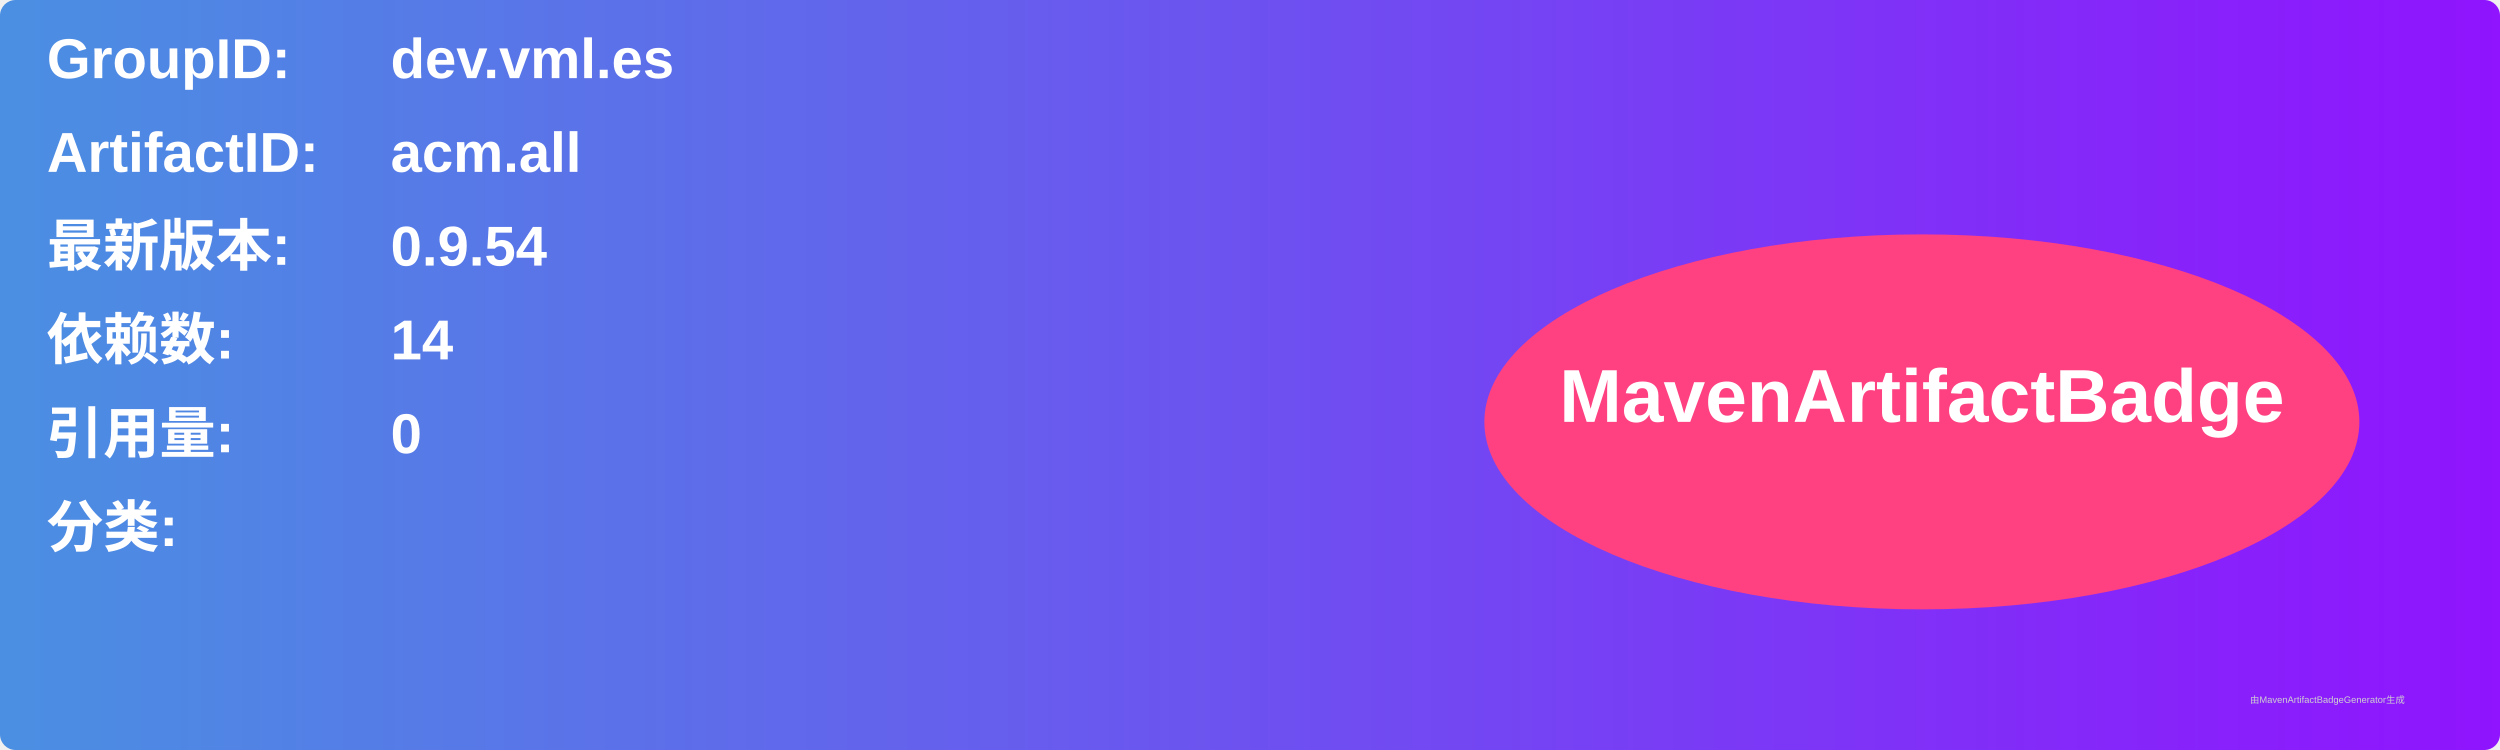
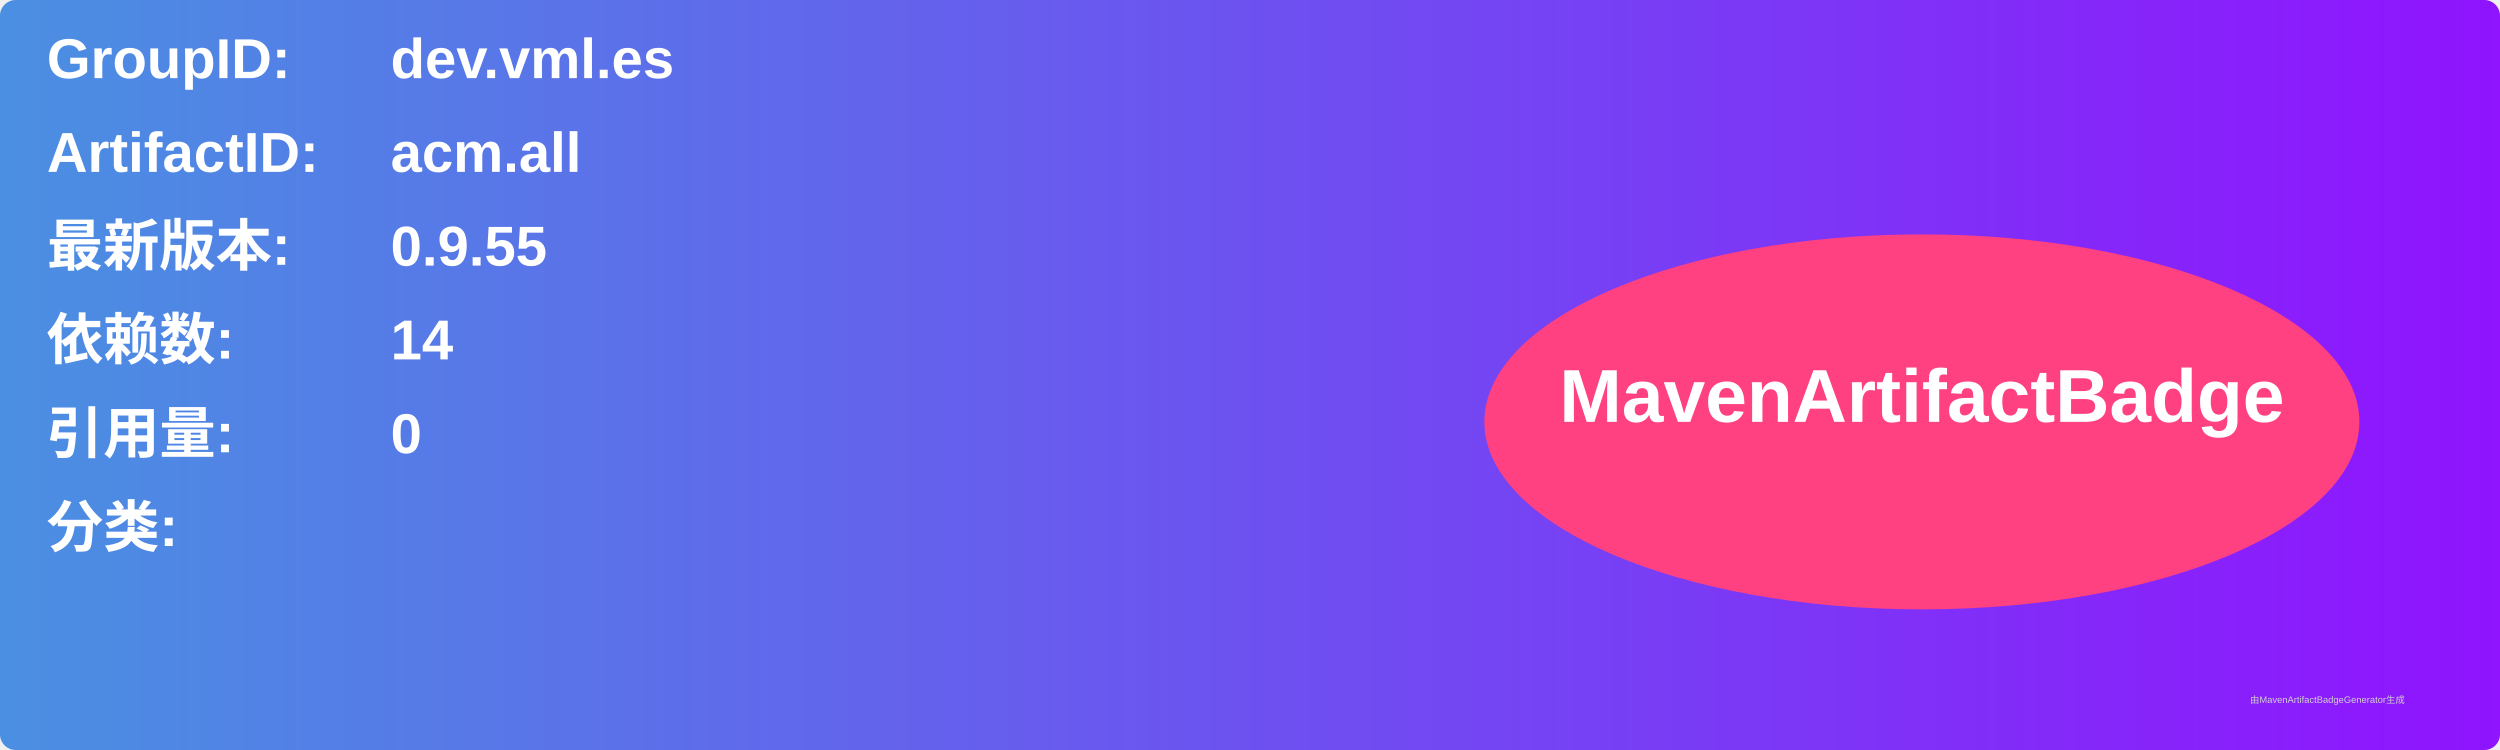
<svg xmlns="http://www.w3.org/2000/svg" width="800" height="240" viewBox="0 0 800 240">
  <linearGradient id="grad" x1="0%" y1="0%" x2="100%" y2="0%">
    <stop offset="0%" stop-color="#4a90e2" />
    <stop offset="100%" stop-color="#9013fe" />
  </linearGradient>
  <rect width="100%" height="100%" rx="5" ry="5" fill="url(#grad)" />
  <g transform="translate(15, 15)">
    <text x="0" y="10" font-family="Arial" font-size="18" fill="white" font-weight="bold" width="260">GroupID:</text>
    <text x="110" y="10" font-family="Arial" font-size="18" fill="white" font-weight="bold" width="460">dev.vml.es</text>
    <text x="0" y="40" font-family="Arial" font-size="18" fill="white" font-weight="bold" width="260">ArtifactID:</text>
    <text x="110" y="40" font-family="Arial" font-size="18" fill="white" font-weight="bold" width="460">acm.all</text>
    <text x="0" y="70" font-family="Arial" font-size="18" fill="white" font-weight="bold">最新版本:</text>
    <text x="110" y="70" font-family="Arial" font-size="18" fill="white" font-weight="bold">
-       <tspan font-weight="bold">0.9.54</tspan>
+       <tspan font-weight="bold">0.9.55</tspan>
    </text>
    <text x="0" y="100" font-family="Arial" font-size="18" fill="white" font-weight="bold">依赖数: </text>
    <text x="110" y="100" font-family="Arial" font-size="18" fill="white">
      <tspan font-weight="bold">14</tspan>
    </text>
    <text x="0" y="130" font-family="Arial" font-size="18" fill="white" font-weight="bold">引用量: </text>
    <text x="110" y="130" font-family="Arial" font-size="18" fill="white">
      <tspan font-weight="bold">0</tspan>
    </text>
    <text x="0" y="160" font-family="Arial" font-size="18" fill="white" font-weight="bold">分类:</text>
    <text x="10" y="190" font-family="Arial" font-size="10" fill="white">
      <tspan font-weight="bold" />
    </text>
    <ellipse cx="600" cy="120" rx="140" ry="60" fill="#ff4081" />
    <text x="600" y="120" text-anchor="middle" font-family="Arial" font-size="24" fill="white" font-weight="bold">MavenArtifactBadge</text>
  </g>
  <text x="720" y="225" font-family="Arial" font-size="3" fill="#d0d0d0">由MavenArtifactBadgeGenerator生成</text>
</svg>
